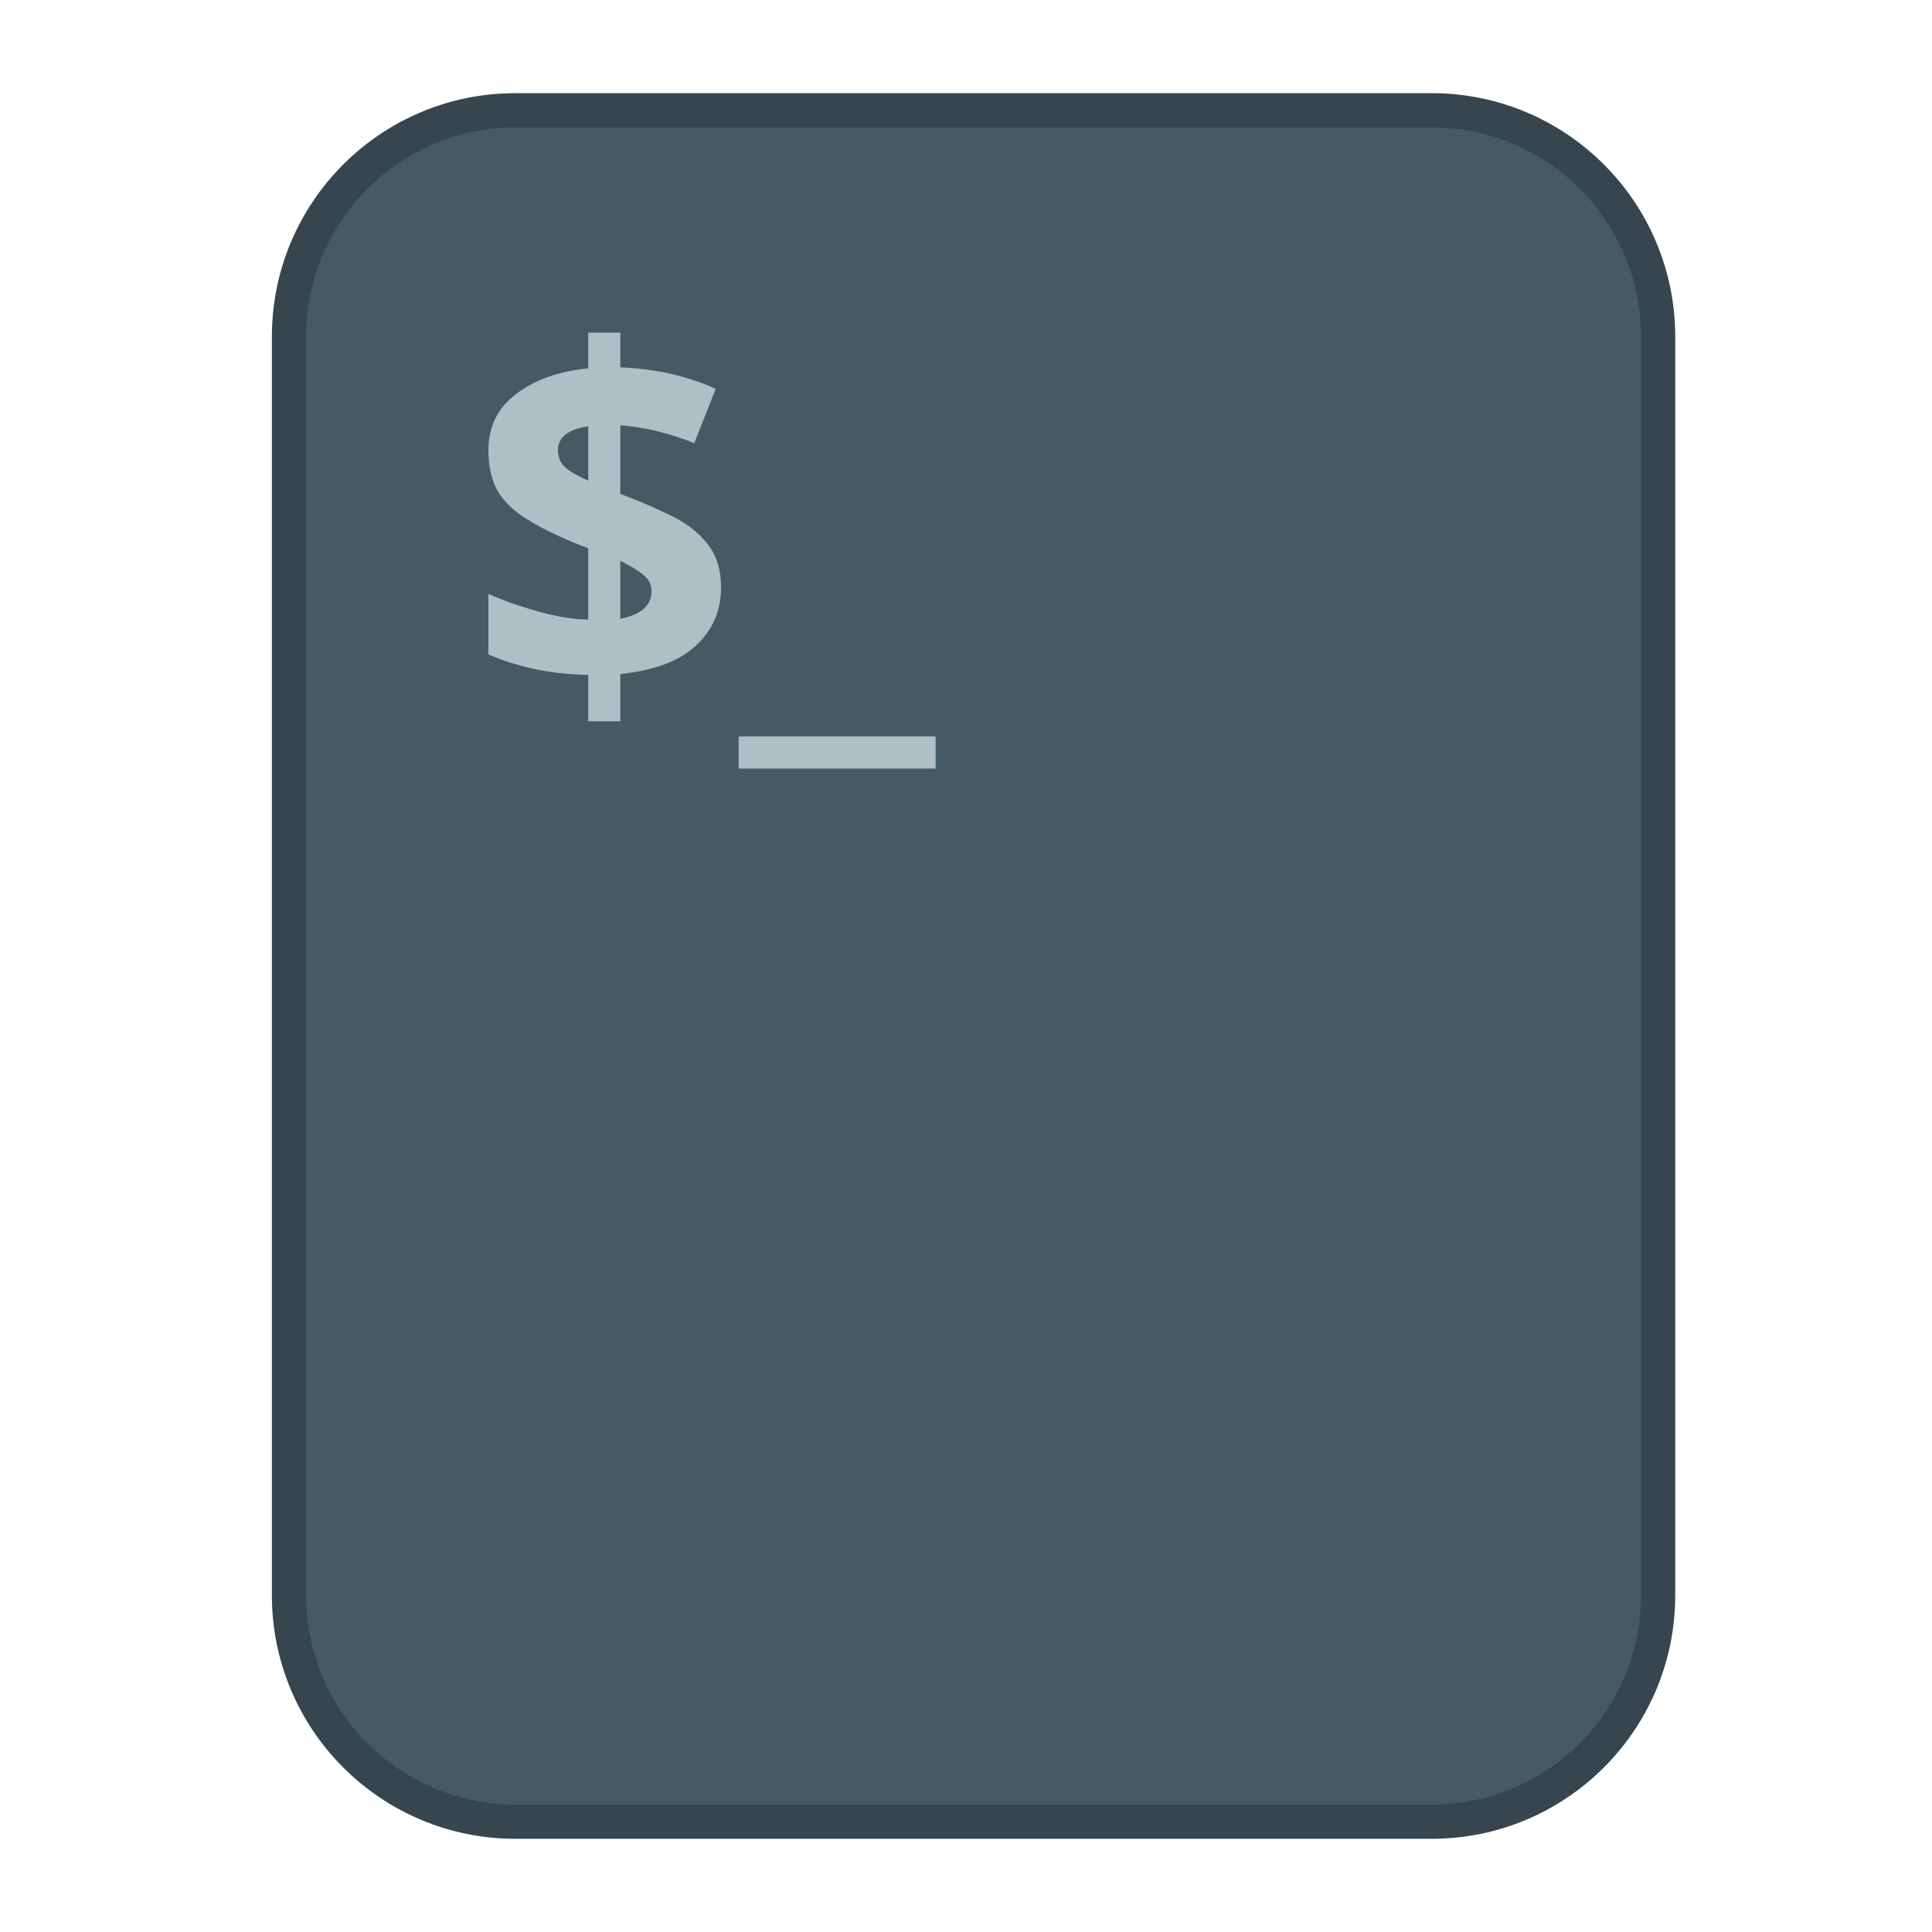
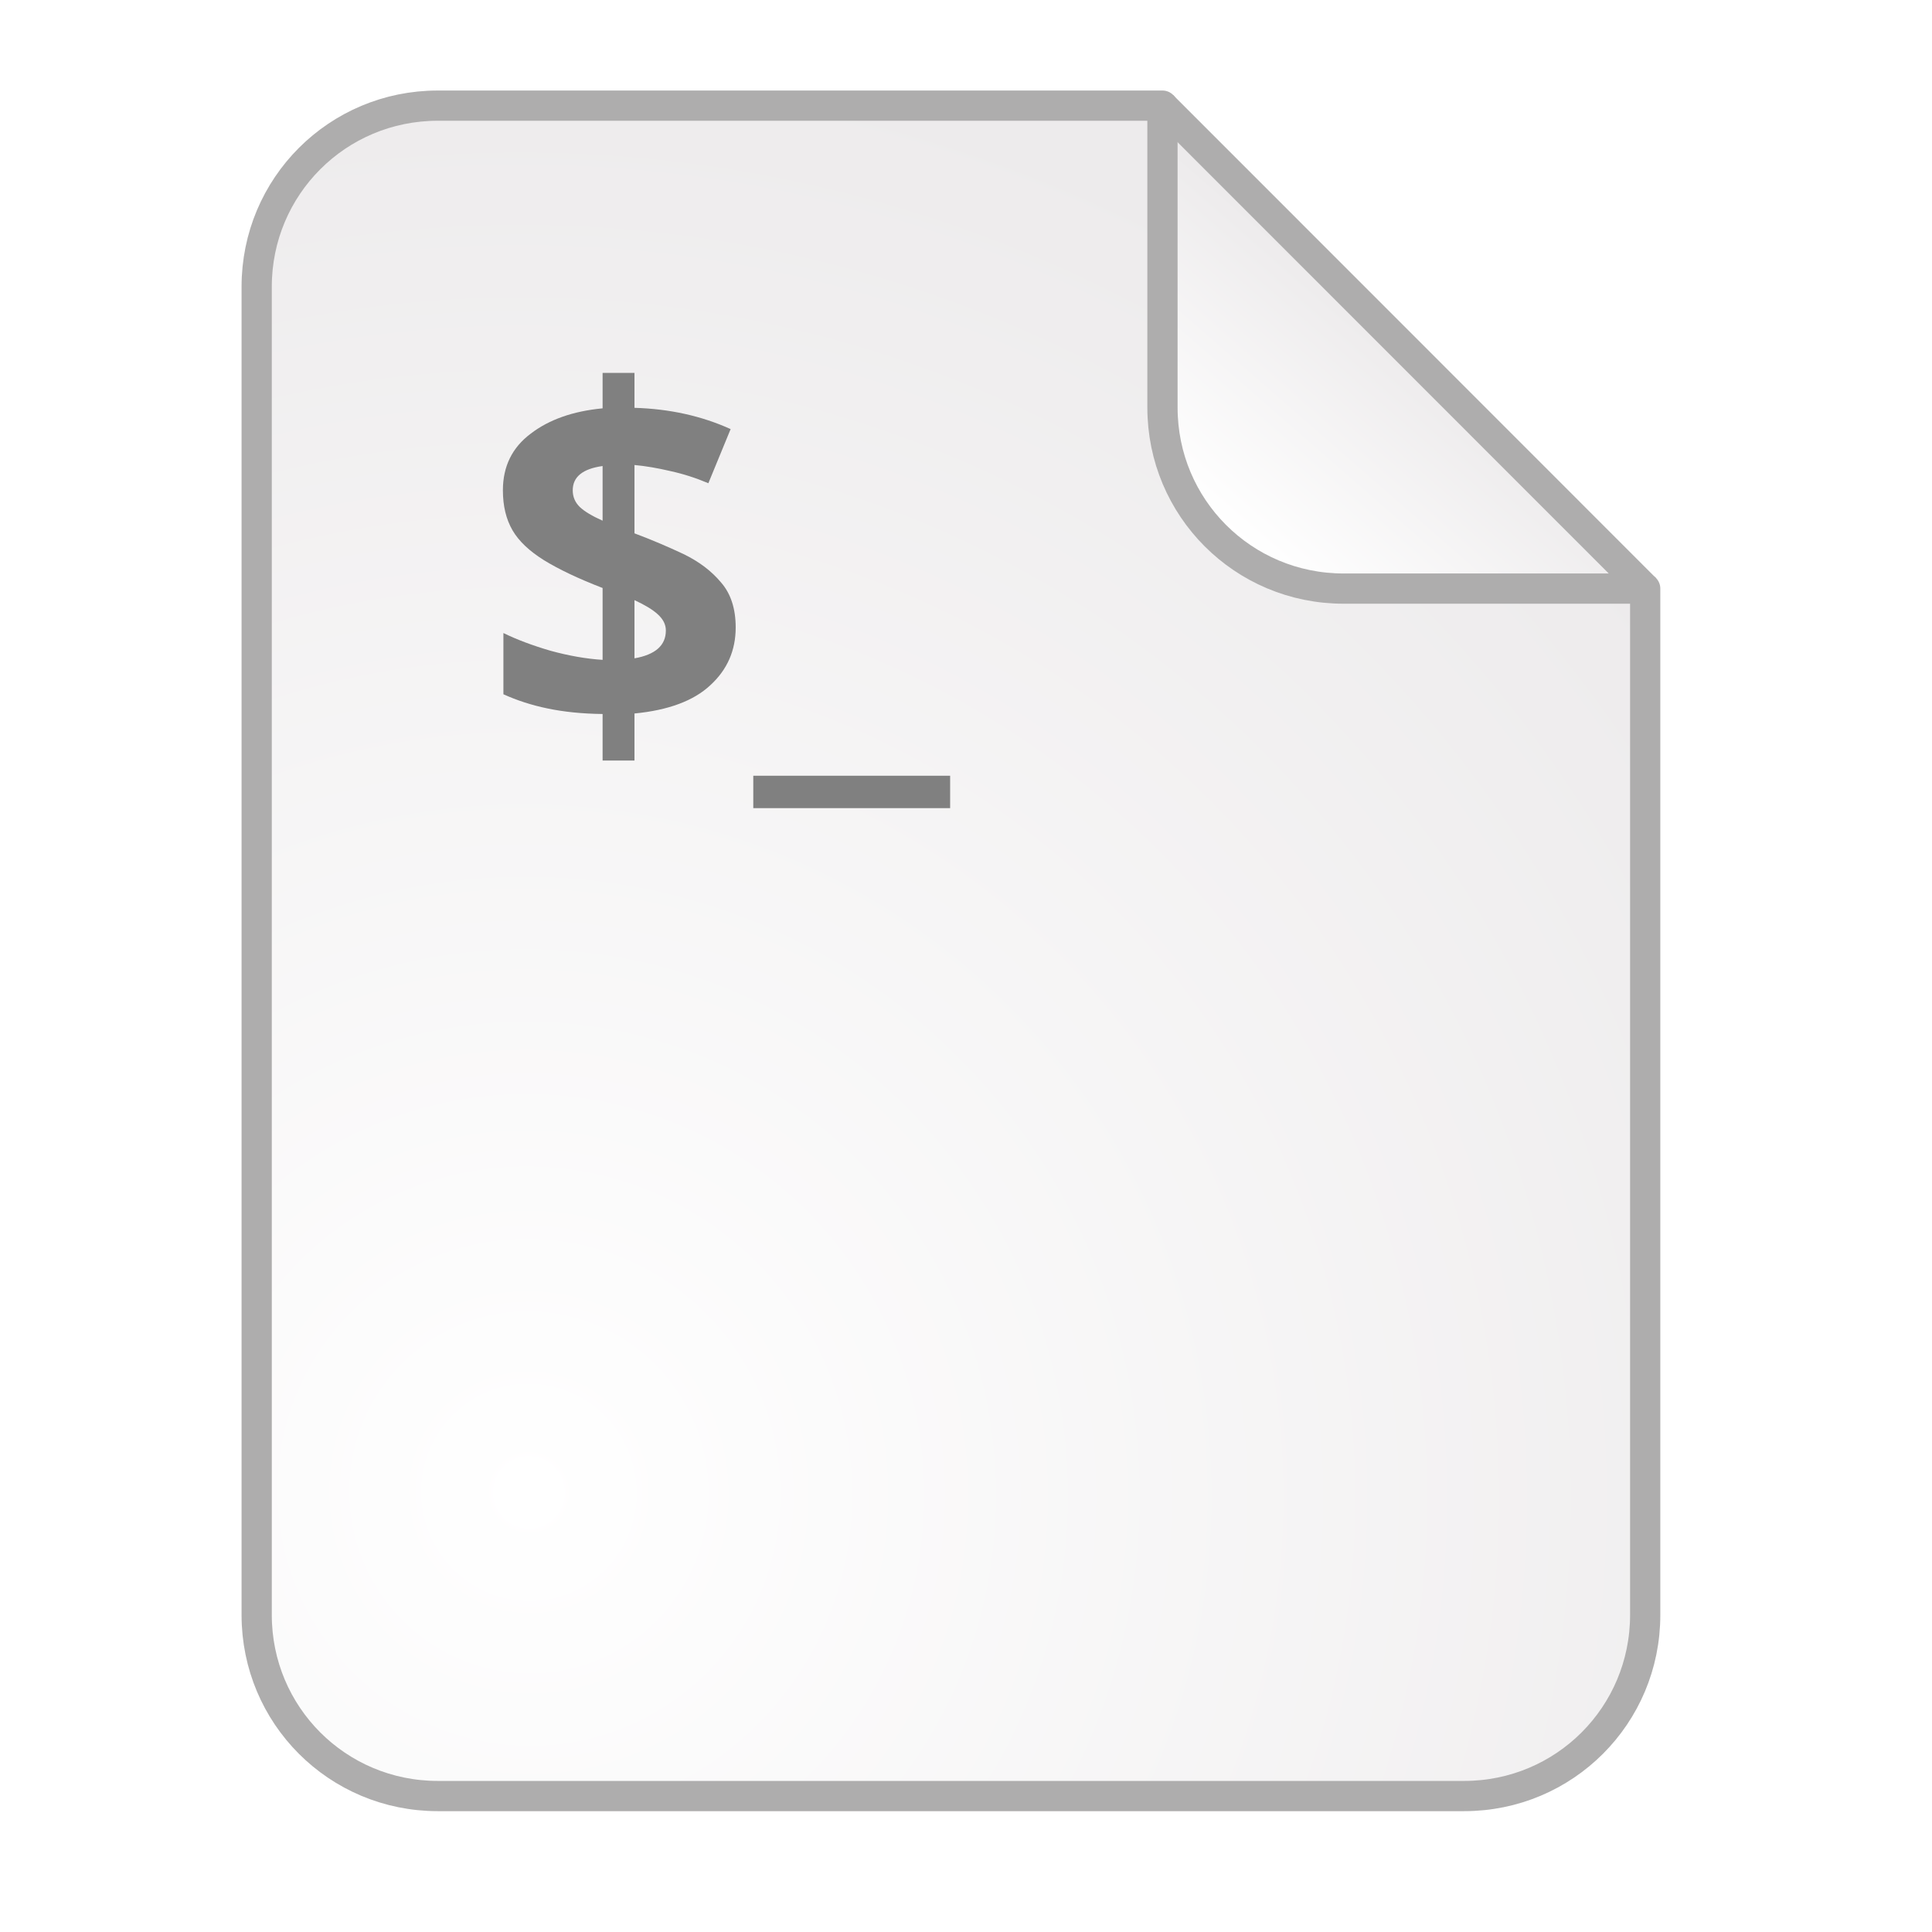
<svg xmlns="http://www.w3.org/2000/svg" xmlns:xlink="http://www.w3.org/1999/xlink" width="128" height="128" viewBox="0 0 33.867 33.867" version="1.1" id="svg2634">
  <defs id="defs2628">
    <linearGradient id="linearGradient15413">
      <stop id="stop15409" offset="0" style="stop-color:#ffffff;stop-opacity:1" />
      <stop id="stop15411" offset="1" style="stop-color:#ecf6ff;stop-opacity:1" />
    </linearGradient>
    <linearGradient gradientTransform="matrix(0.2645833,0,0,0.2645833,83.1508,137.5565)" xlink:href="#linearGradient6044" id="linearGradient6056" x1="82" y1="30" x2="-68.742" y2="262.239" gradientUnits="userSpaceOnUse" />
    <linearGradient id="linearGradient6044">
      <stop style="stop-color:#ffffff;stop-opacity:1" offset="0" id="stop6040" />
      <stop style="stop-color:#c9e4ff;stop-opacity:1" offset="1" id="stop6042" />
    </linearGradient>
-     <linearGradient xlink:href="#linearGradient6044" id="linearGradient68" gradientUnits="userSpaceOnUse" gradientTransform="matrix(0.2750733,0,0,0.2750733,109.6321,133.8365)" x1="82" y1="30" x2="-68.742" y2="262.239" />
    <linearGradient xlink:href="#linearGradient6044" id="linearGradient918" gradientUnits="userSpaceOnUse" gradientTransform="matrix(0.2750733,0,0,0.2750733,109.6321,133.8365)" x1="82" y1="30" x2="-68.742" y2="262.239" />
    <linearGradient xlink:href="#linearGradient15413" id="linearGradient15407" x1="95.028" y1="84.356" x2="71.876" y2="113.655" gradientUnits="userSpaceOnUse" />
+     <radialGradient xlink:href="#linearGradient3178" id="radialGradient4239" gradientUnits="userSpaceOnUse" gradientTransform="matrix(1.938601,-0.4124931,0.4162354,1.956188,-7.538052,-235.8983)" cx="18.282" cy="111.009" fx="18.282" fy="111.009" r="6.35" />
+     <linearGradient xlink:href="#linearGradient3178" id="linearGradient5179" x1="80.318" y1="-34.653" x2="81.78" y2="-36.33" gradientUnits="userSpaceOnUse" />
+     <linearGradient xlink:href="#linearGradient15413" id="linearGradient977" gradientUnits="userSpaceOnUse" x1="123.291" y1="141.457" x2="140.7" y2="141.457" />
+     <linearGradient id="linearGradient1040">
+       <stop id="stop1036" offset="0" style="stop-color:#ffdd9c;stop-opacity:1" />
+       <stop id="stop1038" offset="1" style="stop-color:#ffff9c;stop-opacity:1" />
+     </linearGradient>
+     <linearGradient xlink:href="#linearGradient1040" id="linearGradient972" x1="86.244" y1="-46.876" x2="89.258" y2="-53.727" gradientUnits="userSpaceOnUse" gradientTransform="matrix(0.6641745,0,0,0.6641745,16.70847,2.20906)" />
+     <radialGradient xlink:href="#linearGradient15413" id="radialGradient36302-7" cx="91.077" cy="-48.847" fx="91.077" fy="-48.847" r="6.346" gradientUnits="userSpaceOnUse" gradientTransform="matrix(0.5715326,0,0,0.5715326,25.78242,-2.628257)" />
+     <linearGradient id="linearGradient3178">
+       <stop style="stop-color:#ffffff;stop-opacity:1" offset="0" id="stop3174" />
+       <stop style="stop-color:#edebec;stop-opacity:1" offset="1" id="stop3176" />
+     </linearGradient>
+     <linearGradient id="linearGradient8385-3">
+       <stop id="stop8387-0" style="stop-color:#000000;stop-opacity:1" offset="0" />
+       <stop id="stop8389-4" style="stop-color:#ffffff;stop-opacity:1" offset="1" />
+     </linearGradient>
+     <linearGradient x1="-553.27" y1="525.908" x2="-666.116" y2="413.045" id="linearGradient3002-4-0" xlink:href="#linearGradient8385-3" gradientUnits="userSpaceOnUse" gradientTransform="matrix(0.99884,0,0,0.998699,689.0077,-388.8438)" />
+     <linearGradient id="linearGradient1462">
+       <stop id="stop1458" style="stop-color:#000000;stop-opacity:1" offset="0" />
+       <stop id="stop1460" style="stop-color:#000000;stop-opacity:1" offset="1" />
+     </linearGradient>
+     <linearGradient y2="141.457" x2="140.7" y1="141.457" x1="123.291" gradientUnits="userSpaceOnUse" id="linearGradient4237" xlink:href="#linearGradient1808-2" />
+     <linearGradient id="linearGradient1808-2">
+       <stop style="stop-color:#ffffff;stop-opacity:1" offset="0" id="stop1804-5" />
+       <stop style="stop-color:#ccccff;stop-opacity:0.51" offset="1" id="stop1806-4" />
+     </linearGradient>
+     <radialGradient gradientTransform="matrix(0.5715326,0,0,0.5715326,25.78242,-2.628257)" gradientUnits="userSpaceOnUse" r="6.346" fy="-48.847" fx="91.077" cy="-48.847" cx="91.077" id="radialGradient36302-7-6" xlink:href="#linearGradient15413" />
+     <linearGradient gradientTransform="matrix(0.99884,0,0,0.998699,689.0077,-388.8438)" gradientUnits="userSpaceOnUse" xlink:href="#linearGradient1462" id="linearGradient3002-4-0-0" y2="413.045" x2="-666.116" y1="525.908" x1="-553.27" />
+     <radialGradient gradientTransform="matrix(0.5715326,0,0,0.5715326,25.78242,-2.628257)" gradientUnits="userSpaceOnUse" r="6.346" fy="-48.847" fx="91.077" cy="-48.847" cx="91.077" id="radialGradient36302-7-7" xlink:href="#linearGradient15413" />
+     <radialGradient gradientUnits="userSpaceOnUse" r="6.346" fy="-48.847" fx="91.077" cy="-48.847" cx="91.077" id="radialGradient36302" xlink:href="#linearGradient15413" gradientTransform="matrix(0.5539086,0,0,0.5539086,27.38757,-3.489144)" />
+     <radialGradient gradientTransform="matrix(0.5715326,0,0,0.5715326,25.78242,-2.628257)" gradientUnits="userSpaceOnUse" r="6.346" fy="-48.847" fx="91.077" cy="-48.847" cx="91.077" id="radialGradient36302-7-3" xlink:href="#linearGradient15413" />
+     <radialGradient r="6.346" fy="-48.847" fx="91.077" cy="-48.847" cx="91.077" gradientTransform="matrix(0.5715326,0,0,0.5715326,30.11848,-1.746015)" gradientUnits="userSpaceOnUse" id="radialGradient1055-4" xlink:href="#linearGradient15413" />
+     <radialGradient gradientTransform="matrix(0.5715326,0,0,0.5715326,25.78242,-2.628257)" gradientUnits="userSpaceOnUse" r="6.346" fy="-48.847" fx="91.077" cy="-48.847" cx="91.077" id="radialGradient36302-7-4" xlink:href="#linearGradient15413" />
+     <radialGradient xlink:href="#linearGradient15413" id="radialGradient36302-7-6-6" cx="91.077" cy="-48.847" fx="91.077" fy="-48.847" r="6.346" gradientUnits="userSpaceOnUse" gradientTransform="matrix(0.5715326,0,0,0.5715326,25.78242,-2.628257)" />
+     <radialGradient xlink:href="#linearGradient15413" id="radialGradient36302-7-7-6" cx="91.077" cy="-48.847" fx="91.077" fy="-48.847" r="6.346" gradientUnits="userSpaceOnUse" gradientTransform="matrix(0.5715326,0,0,0.5715326,25.78242,-2.628257)" />
+     <radialGradient gradientTransform="matrix(0.5539086,0,0,0.5539086,27.38757,-3.489144)" xlink:href="#linearGradient15413" id="radialGradient36302-2" cx="91.077" cy="-48.847" fx="91.077" fy="-48.847" r="6.346" gradientUnits="userSpaceOnUse" />
+     <radialGradient gradientTransform="matrix(0.5715326,0,0,0.5715326,25.78242,-2.628257)" gradientUnits="userSpaceOnUse" r="6.346" fy="-48.847" fx="91.077" cy="-48.847" cx="91.077" id="radialGradient36302-7-9" xlink:href="#linearGradient15413" />
+     <radialGradient gradientTransform="matrix(0.5715326,0,0,0.5715326,25.78242,-2.628257)" gradientUnits="userSpaceOnUse" r="6.346" fy="-48.847" fx="91.077" cy="-48.847" cx="91.077" id="radialGradient36302-7-30" xlink:href="#linearGradient15413" />
+     <radialGradient xlink:href="#linearGradient15413" id="radialGradient36302-7-6-2" cx="91.077" cy="-48.847" fx="91.077" fy="-48.847" r="6.346" gradientUnits="userSpaceOnUse" gradientTransform="matrix(0.5715326,0,0,0.5715326,25.78242,-2.628257)" />
+     <radialGradient xlink:href="#linearGradient15413" id="radialGradient36302-7-7-67" cx="91.077" cy="-48.847" fx="91.077" fy="-48.847" r="6.346" gradientUnits="userSpaceOnUse" gradientTransform="matrix(0.5715326,0,0,0.5715326,25.78242,-2.628257)" />
+     <radialGradient gradientTransform="matrix(0.5539086,0,0,0.5539086,27.38757,-3.489144)" xlink:href="#linearGradient15413" id="radialGradient36302-6" cx="91.077" cy="-48.847" fx="91.077" fy="-48.847" r="6.346" gradientUnits="userSpaceOnUse" />
+     <radialGradient gradientTransform="matrix(0.5715326,0,0,0.5715326,25.78242,-2.628257)" gradientUnits="userSpaceOnUse" r="6.346" fy="-48.847" fx="91.077" cy="-48.847" cx="91.077" id="radialGradient36302-7-0" xlink:href="#linearGradient15413" />
+     <radialGradient xlink:href="#linearGradient15413" id="radialGradient36302-7-6-28" cx="91.077" cy="-48.847" fx="91.077" fy="-48.847" r="6.346" gradientUnits="userSpaceOnUse" gradientTransform="matrix(0.5715326,0,0,0.5715326,25.78242,-2.628257)" />
+     <radialGradient xlink:href="#linearGradient15413" id="radialGradient36302-7-7-8" cx="91.077" cy="-48.847" fx="91.077" fy="-48.847" r="6.346" gradientUnits="userSpaceOnUse" gradientTransform="matrix(0.5715326,0,0,0.5715326,25.78242,-2.628257)" />
+     <radialGradient gradientTransform="matrix(0.5539086,0,0,0.5539086,27.38757,-3.489144)" xlink:href="#linearGradient15413" id="radialGradient36302-28" cx="91.077" cy="-48.847" fx="91.077" fy="-48.847" r="6.346" gradientUnits="userSpaceOnUse" />
+     <radialGradient xlink:href="#linearGradient15413" id="radialGradient36302-7-3-0" cx="91.077" cy="-48.847" fx="91.077" fy="-48.847" r="6.346" gradientUnits="userSpaceOnUse" gradientTransform="matrix(0.5715326,0,0,0.5715326,25.78242,-2.628257)" />
+     <radialGradient xlink:href="#linearGradient15413" id="radialGradient1055-4-9" gradientUnits="userSpaceOnUse" gradientTransform="matrix(0.5715326,0,0,0.5715326,30.11848,-1.746015)" cx="91.077" cy="-48.847" fx="91.077" fy="-48.847" r="6.346" />
+     <radialGradient xlink:href="#linearGradient15413" id="radialGradient36302-7-4-7" cx="91.077" cy="-48.847" fx="91.077" fy="-48.847" r="6.346" gradientUnits="userSpaceOnUse" gradientTransform="matrix(0.5715326,0,0,0.5715326,25.78242,-2.628257)" />
+     <radialGradient gradientTransform="matrix(0.5715326,0,0,0.5715326,25.78242,-2.628257)" gradientUnits="userSpaceOnUse" r="6.346" fy="-48.847" fx="91.077" cy="-48.847" cx="91.077" id="radialGradient36302-7-6-6-9" xlink:href="#linearGradient15413" />
+     <radialGradient gradientTransform="matrix(0.5715326,0,0,0.5715326,25.78242,-2.628257)" gradientUnits="userSpaceOnUse" r="6.346" fy="-48.847" fx="91.077" cy="-48.847" cx="91.077" id="radialGradient36302-7-7-6-0" xlink:href="#linearGradient15413" />
+     <radialGradient gradientUnits="userSpaceOnUse" r="6.346" fy="-48.847" fx="91.077" cy="-48.847" cx="91.077" id="radialGradient36302-2-2" xlink:href="#linearGradient15413" gradientTransform="matrix(0.5539086,0,0,0.5539086,27.38757,-3.489144)" />
+     <radialGradient r="2.038" fy="82.473" fx="24.122" cy="82.473" cx="24.122" gradientTransform="matrix(1.862228,-0.1366137,0.1372704,1.87118,-4.073895,-131.5232)" gradientUnits="userSpaceOnUse" id="radialGradient1813" xlink:href="#linearGradient3178" />
+     <linearGradient gradientTransform="translate(88.61608,50.9507)" xlink:href="#linearGradient15413" id="linearGradient15544" gradientUnits="userSpaceOnUse" x1="95.028" y1="84.356" x2="71.876" y2="113.655" />
+     <linearGradient gradientUnits="userSpaceOnUse" y2="-33.78" x2="79.769" y1="-26.118" x1="75.865" id="linearGradient2853" xlink:href="#linearGradient3178" gradientTransform="matrix(4.992782,0,0,4.992782,-365.1746,168.9548)" />
  </defs>
  <g id="layer1" transform="translate(-82.55,-136.1333)">
    <g id="g849">
-       <g id="g66" transform="translate(-28.23956,2.75972)">
-         <g transform="translate(44.82754,50.95071)" id="g5592">
-           <rect rx="3.969" ry="3.969" y="84.356" x="71.028" height="30" width="24" id="rect14801-5" style="opacity:1;fill:#455a64;fill-opacity:1;stroke:#36454e;stroke-width:0.6;stroke-linecap:square;stroke-linejoin:miter;stroke-miterlimit:0;stroke-dasharray:none;stroke-dashoffset:0;stroke-opacity:1;paint-order:markers fill stroke" />
-           <g id="g15710" transform="translate(-0.1176571,0.7936933)" />
-           <text xml:space="preserve" style="font-style:normal;font-weight:normal;font-size:8.324px;line-height:1.25;font-family:sans-serif;letter-spacing:0px;word-spacing:0px;opacity:1;fill:#b0bec5;fill-opacity:1;stroke:none;stroke-width:0.208" x="74.164" y="94.583" id="text7518">
-             <tspan id="tspan7516" x="74.164" y="94.583" style="font-style:normal;font-variant:normal;font-weight:bold;font-stretch:normal;font-family:'Source Code Pro';-inkscape-font-specification:'Source Code Pro Bold';fill:#b0bec5;fill-opacity:1;stroke-width:0.208">$_</tspan>
-           </text>
+       <g id="g4250" transform="matrix(2,0,0,2,-56.03907,215.1337)">
+         <g id="g975" transform="matrix(1.000001,0,0,0.9999985,-0.1868046,-0.1323374)">
+           <path id="path1999" d="m 83.824,-34.286 -4.077,-4.078 v 2.491 c 0,0.879 0.708,1.587 1.587,1.587 z" style="opacity:1;fill:url(#linearGradient5179);fill-opacity:1.0;stroke:none;stroke-width:0.529;stroke-linecap:round;stroke-linejoin:round;stroke-miterlimit:4;stroke-dasharray:none;stroke-opacity:1" />
+           <path transform="matrix(0.2645833,0,0,0.2645833,46.86136,-73.7522)" style="fill:url(#linearGradient977);fill-opacity:1;stroke:#aeadad;stroke-width:1;stroke-linecap:butt;stroke-linejoin:miter;stroke-miterlimit:4;stroke-dasharray:none;stroke-opacity:1" d="m 123.999,133.456 c 5.372,5.374 10.663,10.667 15.994,16" id="path4196" />
+           <path style="opacity:1;fill:url(#radialGradient4239);fill-opacity:1;stroke:#aeadad;stroke-width:0.265;stroke-linecap:round;stroke-linejoin:round;stroke-miterlimit:4;stroke-dasharray:none;stroke-opacity:1" d="m 73.318,-38.442 c -0.879,0 -1.587,0.708 -1.587,1.587 v 11.642 c 0,0.879 0.708,1.587 1.587,1.587 h 8.996 c 0.879,0 1.587,-0.708 1.587,-1.587 v -8.996 h -2.644 c -0.879,0 -1.587,-0.708 -1.587,-1.587 v -2.646 z" id="path4200" />
+         </g>
+         <g id="g1634" transform="matrix(0.01434823,0,0,0.01434823,79.02739,-22.23972)" style="fill:#338000;fill-opacity:1;stroke:#9b9b9b;stroke-width:0.853;stroke-miterlimit:4;stroke-dasharray:none;stroke-opacity:1">
+           <g id="g1632" transform="matrix(1.164578,0,0,1.164578,838.3496,-898.9645)" style="fill:#338000;fill-opacity:1;stroke:#9b9b9b;stroke-width:0.733;stroke-miterlimit:4;stroke-dasharray:none;stroke-opacity:1" />
+         </g>
+         <g transform="matrix(0.5,0,0,0.5,14.72578,-107.6991)" id="layer1-5">
+           <g id="g849-4">
+             <g transform="matrix(2,0,0,2,-56.03907,215.1337)" id="g4250-7">
+               <g transform="translate(27.72678,-53.97501)" id="g1811">
+                 <g style="stroke-width:1.409;stroke-miterlimit:4;stroke-dasharray:none" id="layer1-1" transform="matrix(0.2838744,0,0,0.2838744,13.93812,-18.51694)">
+                   <text xml:space="preserve" style="font-style:normal;font-weight:normal;font-size:18.641px;line-height:1.25;font-family:sans-serif;letter-spacing:0px;word-spacing:0px;fill:#000000;fill-opacity:1;stroke:none;stroke-width:0.931;stroke-miterlimit:4;stroke-dasharray:none;stroke-opacity:1" x="132.256" y="143.819" id="text905">
+                     <tspan id="tspan903" x="132.256" y="160.312" style="stroke-width:0.931" />
+                   </text>
+                   <text id="text7518" y="139.327" x="159.064" style="font-style:normal;font-weight:normal;font-size:14.661px;line-height:1.25;font-family:sans-serif;letter-spacing:0px;word-spacing:0px;opacity:1;fill:#808080;fill-opacity:1;stroke:none;stroke-width:0.367;" xml:space="preserve">
+                     <tspan style="font-style:normal;font-variant:normal;font-weight:bold;font-stretch:normal;font-family:'Source Code Pro';-inkscape-font-specification:'Source Code Pro Bold';fill:#808080;fill-opacity:1;stroke-width:0.367;stroke:none;" y="139.327" x="159.064" id="tspan7516">$_</tspan>
+                   </text>
+                 </g>
+               </g>
+             </g>
+           </g>
        </g>
      </g>
    </g>
  </g>
</svg>
